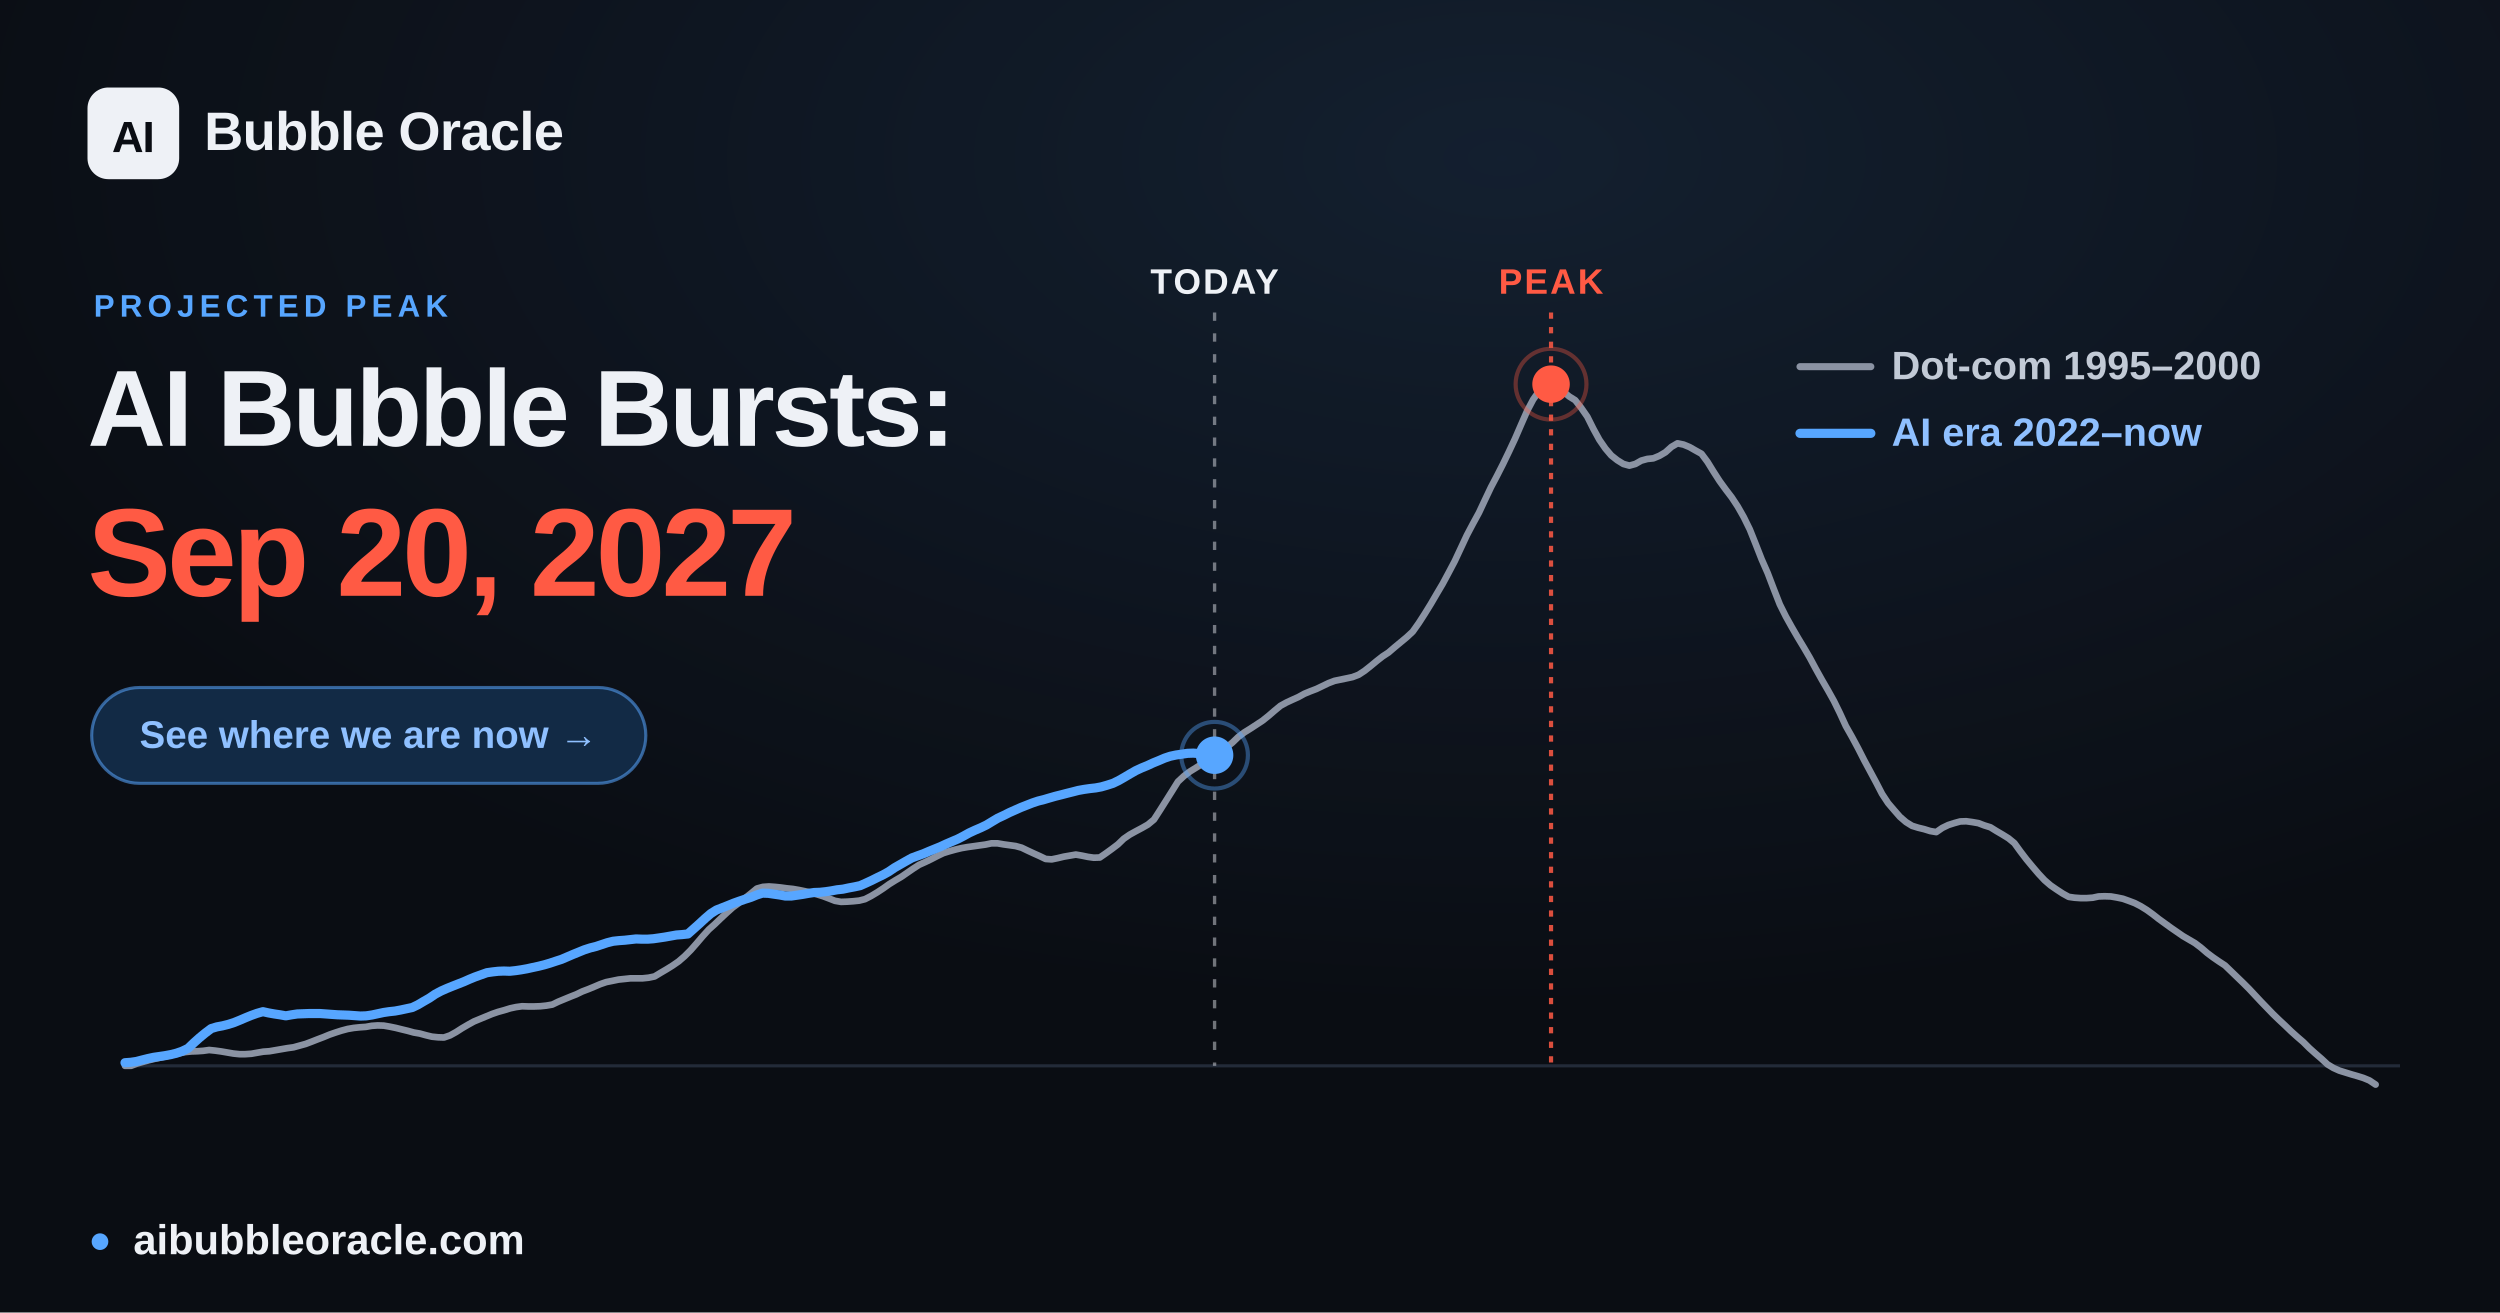
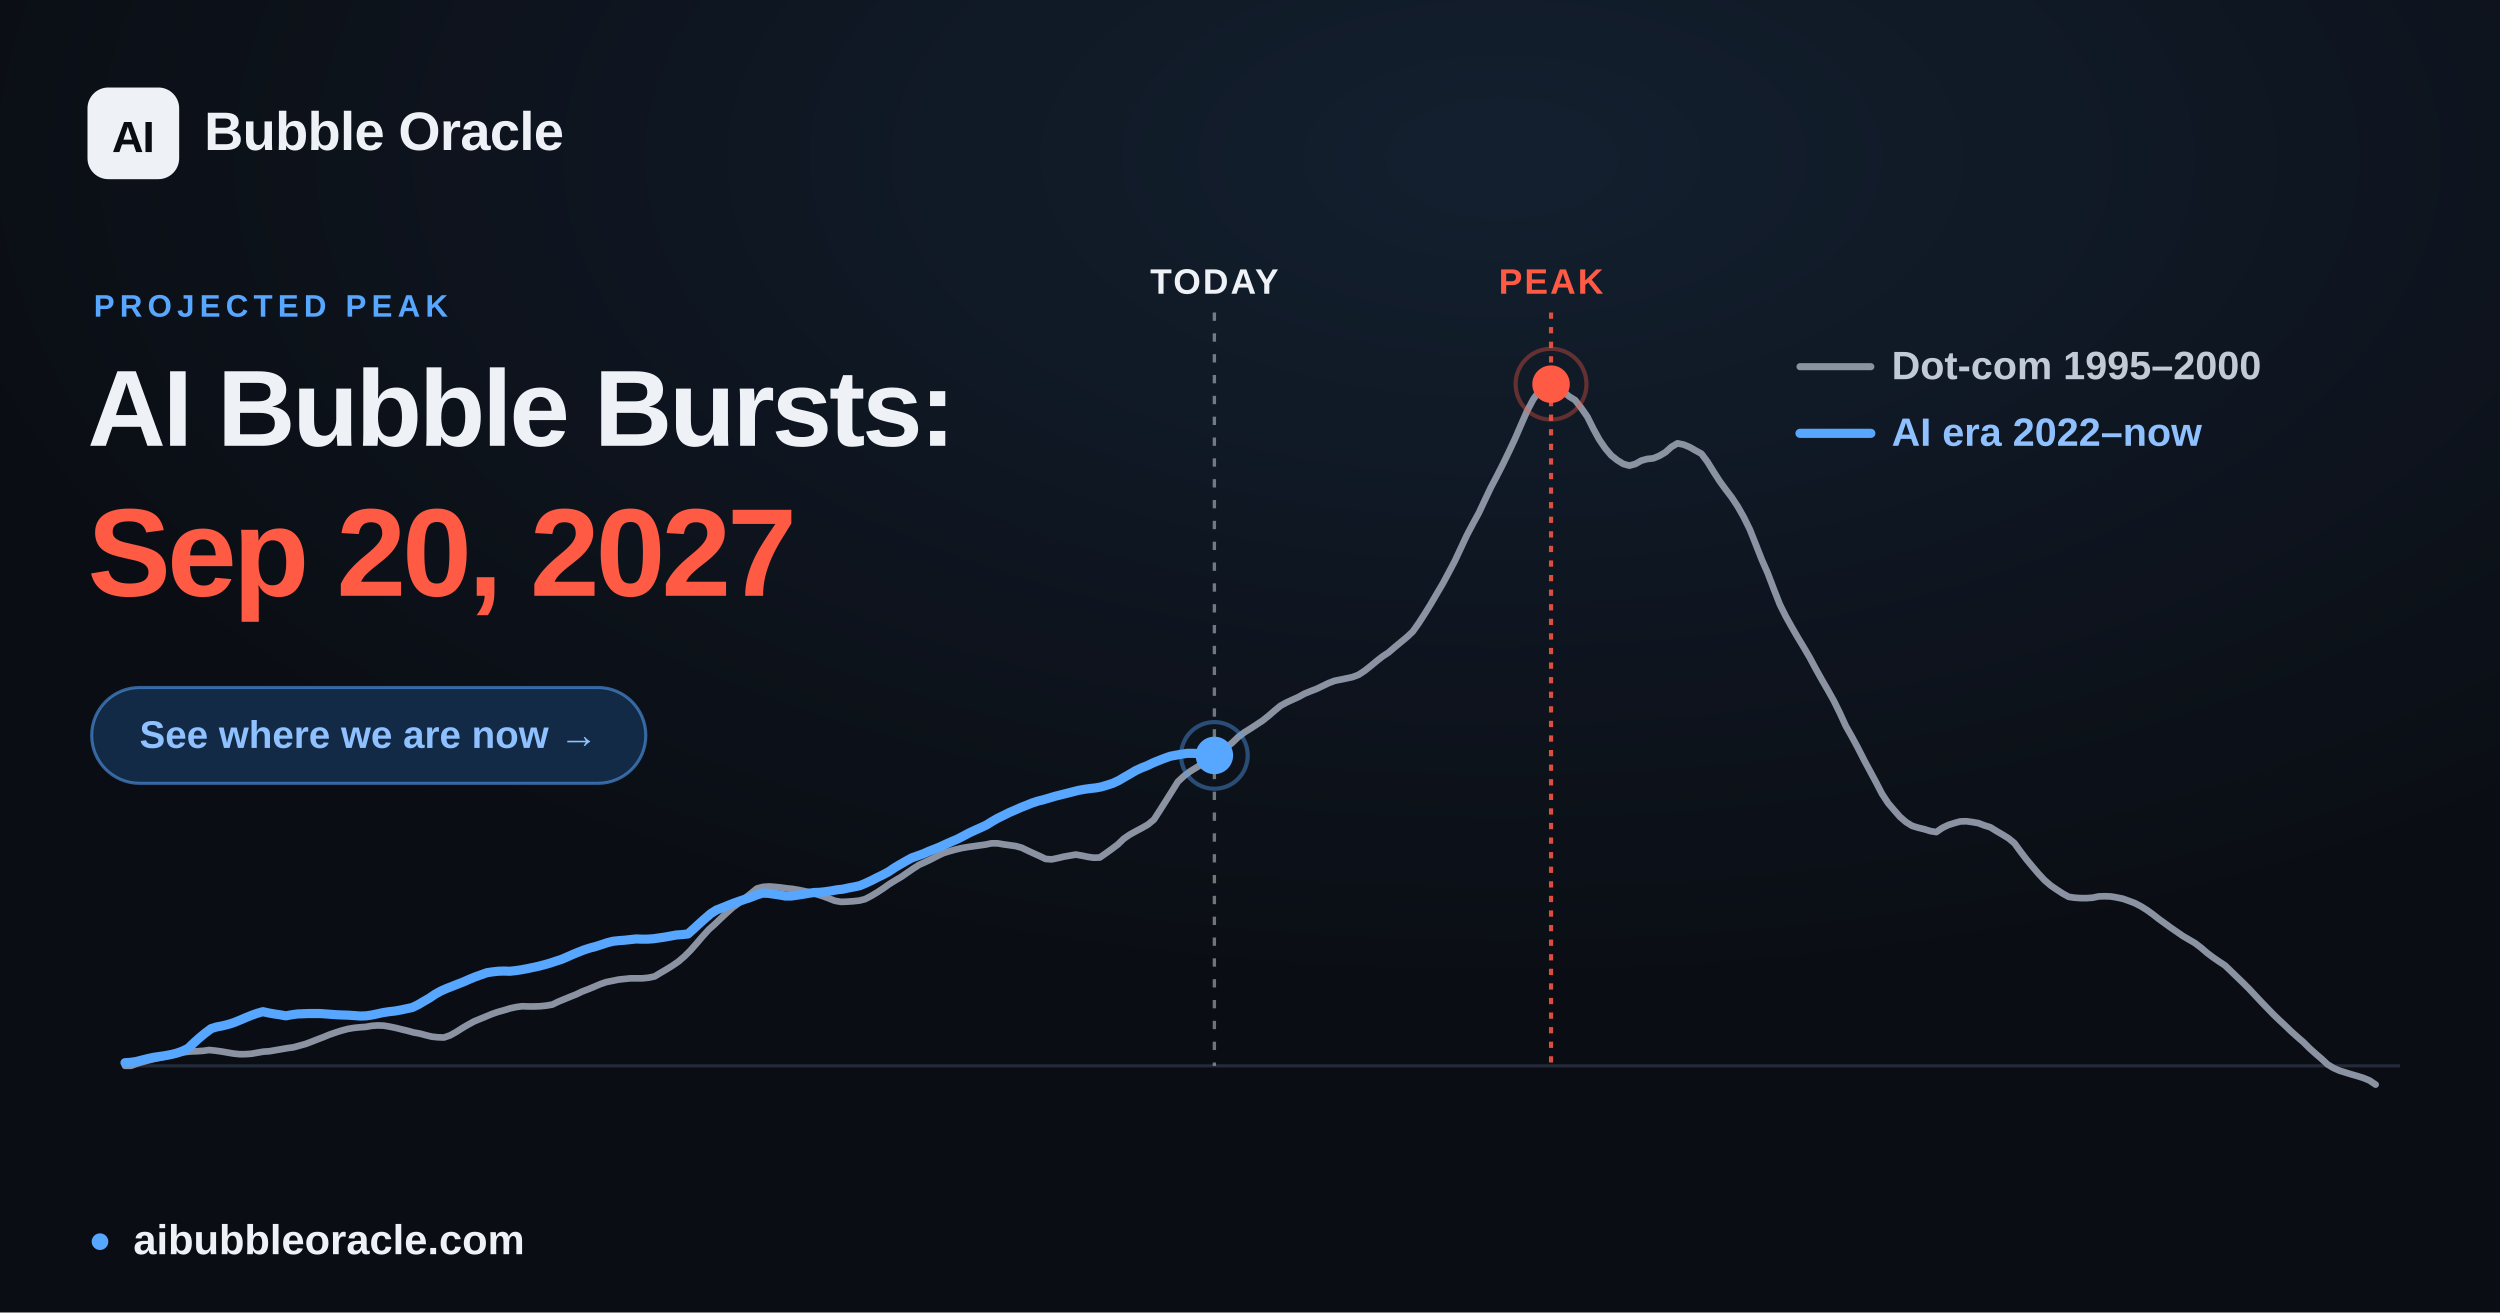
<svg xmlns="http://www.w3.org/2000/svg" width="1200" height="630" viewBox="0 0 1200 630" font-family="Arial, 'Liberation Sans', 'DejaVu Sans', sans-serif">
  <defs>
    <radialGradient id="glow" cx="60%" cy="12%" r="65%">
      <stop offset="0" stop-color="#57a6ff" stop-opacity="0.12" />
      <stop offset="1" stop-color="#57a6ff" stop-opacity="0" />
    </radialGradient>
  </defs>
  <rect width="1200" height="630" fill="#0a0d13" />
  <rect width="1200" height="630" fill="url(#glow)" />
  <line x1="60.0" y1="511.6" x2="1152.0" y2="511.6" stroke="#232b39" stroke-width="1.5" />
-   <line x1="583.0" y1="150" x2="583.0" y2="511.6" stroke="#eef1f6" stroke-opacity="0.45" stroke-width="1.6" stroke-dasharray="4 6" />
-   <text x="583.0" y="141" text-anchor="middle" font-size="17" font-weight="700" fill="#eef1f6" letter-spacing="1">TODAY</text>
+   <line x1="582.9" y1="150" x2="582.9" y2="511.6" stroke="#eef1f6" stroke-opacity="0.45" stroke-width="1.6" stroke-dasharray="4 6" />
+   <text x="582.9" y="141" text-anchor="middle" font-size="17" font-weight="700" fill="#eef1f6" letter-spacing="1">TODAY</text>
  <line x1="744.5" y1="150" x2="744.5" y2="511.6" stroke="#ff5a44" stroke-opacity="0.85" stroke-width="2" stroke-dasharray="3 4" />
  <text x="744.5" y="141" text-anchor="middle" font-size="17" font-weight="700" fill="#ff5a44" letter-spacing="1">PEAK</text>
  <polyline points="60.0,511.6 62.9,511.6 65.8,510.5 68.6,509.7 71.5,508.9 74.4,508.2 77.3,507.6 80.3,506.9 83.1,506.2 86.0,505.6 88.9,505.0 91.8,504.7 94.6,504.6 97.5,504.4 100.4,504.0 103.3,504.3 106.2,504.7 109.1,505.2 112.0,505.7 114.9,506.0 117.8,506.0 120.7,505.8 123.5,505.3 126.4,504.8 129.3,504.6 132.2,504.1 135.1,503.6 138.0,503.1 140.9,502.7 143.8,501.9 146.7,501.1 149.6,500.0 152.4,498.9 155.3,497.8 158.2,496.6 161.1,495.6 163.9,494.7 166.9,493.9 169.8,493.4 172.7,493.1 175.6,492.9 178.4,492.4 181.3,492.2 184.2,492.3 187.1,492.8 190.0,493.4 192.8,494.1 195.7,494.8 198.6,495.6 201.5,496.1 204.4,496.9 207.3,497.6 210.2,497.9 213.1,498.0 216.0,497.0 218.9,495.4 221.7,493.6 224.6,491.9 227.5,490.3 230.4,489.1 233.3,487.9 236.2,486.7 239.1,485.7 242.0,484.9 244.9,484.0 247.7,483.4 250.6,483.0 253.5,483.1 256.4,483.1 259.3,483.0 262.2,482.7 265.1,482.2 268.0,480.8 270.9,479.6 273.8,478.4 276.6,477.3 279.5,475.9 282.4,474.8 285.3,473.6 288.1,472.4 291.0,471.4 294.0,470.8 296.9,470.2 299.8,469.9 302.6,469.6 305.5,469.6 308.4,469.6 311.3,469.3 314.2,468.7 317.0,467.0 319.9,465.3 322.8,463.5 325.7,461.5 328.6,459.0 331.5,456.1 334.4,452.8 337.3,449.4 340.2,446.2 343.1,443.6 345.9,440.9 348.8,438.2 351.7,435.6 354.6,433.5 357.5,431.2 360.4,428.9 363.3,426.5 366.2,425.7 369.1,425.5 371.9,425.7 374.8,426.0 377.7,426.4 380.6,426.7 383.5,427.2 386.4,427.8 389.3,428.5 392.2,429.3 395.1,430.2 398.0,431.3 400.8,432.4 403.7,432.9 406.6,432.8 409.5,432.6 412.4,432.3 415.2,431.6 418.1,430.1 421.1,428.3 424.0,426.4 426.8,424.4 429.7,422.6 432.6,420.9 435.5,418.9 438.4,416.9 441.2,415.1 444.1,413.8 447.0,412.4 449.9,410.9 452.8,409.5 455.7,408.6 458.6,407.8 461.5,407.1 464.4,406.6 467.3,406.2 470.1,405.8 473.0,405.4 475.9,404.8 478.8,404.8 481.7,405.3 484.6,405.7 487.5,406.1 490.4,406.9 493.3,408.3 496.1,409.6 499.0,410.9 501.9,412.3 504.8,412.5 507.7,411.9 510.6,411.2 513.5,410.7 516.4,410.2 519.3,410.7 522.2,411.3 525.0,411.7 527.9,411.6 530.8,409.6 533.7,407.5 536.6,405.3 539.4,402.6 542.3,400.6 545.2,399.0 548.2,397.4 551.0,395.8 553.9,393.4 556.8,388.9 559.7,384.3 562.6,379.7 565.4,375.2 568.3,372.5 571.2,370.3 574.1,368.5 577.0,366.7 579.9,364.7 582.8,362.7 585.7,360.6 588.6,358.8 591.5,356.5 594.3,353.8 597.2,351.6 600.1,349.8 603.0,347.9 605.9,346.0 608.8,343.7 611.7,341.2 614.6,338.8 617.5,337.2 620.3,335.9 623.2,334.6 626.1,333.0 629.0,331.8 631.9,330.7 634.8,329.3 637.7,327.9 640.6,326.8 643.5,326.2 646.4,325.6 649.2,325.0 652.1,323.9 655.0,322.0 657.9,319.7 660.8,317.3 663.6,315.1 666.5,313.2 669.4,310.7 672.3,308.3 675.2,305.9 678.1,303.2 681.0,299.1 683.9,294.6 686.8,289.9 689.6,285.1 692.5,280.2 695.4,274.8 698.3,269.3 701.2,263.1 704.1,256.9 707.0,251.4 709.9,246.1 712.8,239.9 715.7,233.8 718.5,228.5 721.4,222.8 724.3,216.8 727.2,210.6 730.1,203.9 733.0,197.3 735.9,191.8 738.8,187.7 741.7,184.7 744.5,184.4 747.4,185.6 750.3,187.9 753.2,190.3 756.1,192.1 758.9,195.7 761.9,200.0 764.8,205.8 767.7,211.1 770.6,215.3 773.4,218.6 776.3,220.9 779.2,222.7 782.1,223.5 785.0,222.7 787.8,221.1 790.7,220.3 793.6,220.0 796.5,218.8 799.4,217.1 802.3,214.5 805.2,212.8 808.1,213.4 811.0,214.6 813.8,216.2 816.7,217.8 819.6,221.7 822.5,226.4 825.4,230.9 828.3,234.9 831.2,238.7 834.1,243.1 837.0,248.2 839.9,254.1 842.7,261.1 845.6,268.5 848.5,275.1 851.4,282.7 854.3,290.1 857.2,295.9 860.1,301.1 863.0,306.1 865.9,310.9 868.7,315.7 871.6,321.1 874.5,326.3 877.4,331.3 880.3,336.5 883.1,342.2 886.0,348.5 889.0,353.8 891.9,359.2 894.8,364.9 897.6,370.1 900.5,375.5 903.4,381.1 906.3,385.5 909.2,388.9 912.0,392.1 914.9,394.6 917.8,396.4 920.7,397.3 923.6,398.0 926.5,398.9 929.4,399.4 932.3,397.4 935.2,396.0 938.0,395.1 940.9,394.3 943.8,394.2 946.7,394.6 949.6,395.1 952.5,396.2 955.4,397.1 958.3,398.9 961.2,400.6 964.1,402.4 966.9,404.7 969.8,408.7 972.7,412.5 975.6,416.0 978.5,419.4 981.4,422.5 984.3,425.0 987.2,427.0 990.1,428.9 993.0,430.5 995.8,430.9 998.7,431.1 1001.6,431.1 1004.5,430.9 1007.3,430.3 1010.2,430.2 1013.2,430.3 1016.1,430.8 1019.0,431.4 1021.8,432.4 1024.7,433.5 1027.6,435.0 1030.5,436.8 1033.4,438.9 1036.2,441.1 1039.1,443.2 1042.0,445.3 1044.9,447.3 1047.8,449.3 1050.7,451.0 1053.6,452.7 1056.5,454.9 1059.4,457.4 1062.2,459.5 1065.1,461.5 1068.0,463.4 1070.9,466.2 1073.8,469.0 1076.7,471.8 1079.6,474.7 1082.5,477.8 1085.4,480.9 1088.3,483.9 1091.1,486.8 1094.0,489.6 1096.9,492.3 1099.8,495.1 1102.7,497.7 1105.6,500.2 1108.5,503.1 1111.4,505.7 1114.3,508.2 1117.2,510.9 1120.0,512.6 1122.9,513.9 1125.8,514.8 1128.7,515.7 1131.5,516.5 1134.4,517.4 1137.3,518.6 1140.3,520.6" fill="none" stroke="#8b93a3" stroke-width="3.2" stroke-linejoin="round" stroke-linecap="round" />
-   <polyline points="60.0,510.1 62.8,509.9 65.5,509.5 68.2,508.8 71.0,508.1 73.8,507.5 76.6,507.1 79.3,506.7 82.0,506.2 84.8,505.5 87.6,504.5 90.3,503.2 93.0,500.6 95.8,498.1 98.6,495.8 101.4,493.7 104.1,492.9 106.8,492.4 109.6,491.7 112.4,490.8 115.1,489.7 117.9,488.5 120.6,487.4 123.4,486.4 126.2,485.6 128.9,486.2 131.7,486.7 134.4,487.1 137.2,487.6 140.0,487.1 142.7,486.7 145.5,486.6 148.2,486.5 151.0,486.5 153.7,486.5 156.5,486.7 159.2,486.9 162.0,487.1 164.8,487.2 167.5,487.3 170.3,487.5 173.0,487.7 175.8,487.6 178.5,487.2 181.3,486.6 184.1,486.0 186.8,485.6 189.6,485.3 192.3,484.8 195.1,484.2 197.9,483.6 200.6,482.3 203.3,480.7 206.1,479.1 208.9,477.2 211.7,475.7 214.4,474.5 217.1,473.4 219.9,472.3 222.7,471.2 225.4,470.0 228.1,468.9 230.9,467.9 233.7,466.9 236.5,466.5 239.2,466.2 241.9,466.1 244.7,466.2 247.5,465.9 250.2,465.5 253.0,465.0 255.7,464.4 258.5,463.8 261.3,463.1 264.0,462.3 266.7,461.4 269.5,460.5 272.3,459.3 275.1,458.1 277.8,457.0 280.5,455.9 283.3,455.0 286.1,454.3 288.8,453.4 291.5,452.5 294.3,451.8 297.1,451.5 299.9,451.3 302.6,451.0 305.3,450.7 308.1,450.8 310.9,450.8 313.6,450.6 316.4,450.2 319.1,449.8 321.9,449.3 324.7,448.8 327.4,448.6 330.2,448.3 332.9,445.9 335.7,443.4 338.4,440.9 341.2,438.5 343.9,436.8 346.7,435.7 349.5,434.6 352.2,433.5 355.0,432.5 357.7,431.6 360.5,430.7 363.2,429.6 366.0,428.7 368.8,428.8 371.5,429.2 374.3,429.6 377.0,430.1 379.8,430.1 382.6,429.7 385.3,429.3 388.1,428.8 390.8,428.4 393.6,428.3 396.4,428.0 399.1,427.6 401.8,427.1 404.6,426.8 407.4,426.2 410.1,425.7 412.9,425.1 415.6,423.9 418.4,422.6 421.2,421.2 423.9,419.9 426.6,418.4 429.4,416.5 432.2,414.9 435.0,413.3 437.7,411.8 440.4,410.8 443.2,409.8 446.0,408.6 448.7,407.5 451.4,406.4 454.2,405.1 457.0,403.9 459.8,402.7 462.5,401.3 465.2,399.8 468.0,398.5 470.8,397.3 473.5,396.0 476.3,394.3 479.0,392.7 481.8,391.4 484.6,390.0 487.3,388.8 490.0,387.6 492.8,386.5 495.6,385.4 498.3,384.5 501.1,383.8 503.8,383.0 506.6,382.2 509.4,381.5 512.1,380.8 514.9,380.1 517.6,379.4 520.4,378.9 523.2,378.5 525.9,378.2 528.6,377.7 531.4,376.9 534.2,376.0 536.9,374.7 539.7,373.1 542.4,371.5 545.2,369.9 548.0,368.6 550.7,367.5 553.5,366.2 556.2,365.1 559.0,363.9 561.7,363.0 564.5,362.4 567.3,362.0 570.0,361.6 572.8,361.5 575.5,361.7 578.3,361.8 581.1,362.1 583.0,362.5" fill="none" stroke="#57a6ff" stroke-width="4.4" stroke-linejoin="round" stroke-linecap="round" />
-   <circle cx="583.0" cy="362.5" r="9" fill="#57a6ff" />
-   <circle cx="583.0" cy="362.5" r="16" fill="none" stroke="#57a6ff" stroke-opacity="0.4" stroke-width="2" />
+   <polyline points="60.0,510.1 62.8,509.9 65.5,509.5 68.2,508.8 71.0,508.1 73.8,507.5 76.6,507.1 79.3,506.7 82.0,506.2 84.8,505.5 87.6,504.5 90.3,503.2 93.0,500.6 95.8,498.1 98.6,495.8 101.4,493.7 104.1,492.9 106.8,492.4 109.6,491.7 112.4,490.8 115.1,489.7 117.9,488.5 120.6,487.4 123.4,486.4 126.2,485.6 128.9,486.2 131.7,486.7 134.4,487.1 137.2,487.6 139.9,487.1 142.7,486.7 145.5,486.6 148.2,486.5 151.0,486.5 153.7,486.5 156.5,486.7 159.2,486.9 162.0,487.1 164.7,487.2 167.5,487.3 170.3,487.5 173.0,487.7 175.8,487.6 178.5,487.2 181.3,486.6 184.1,486.0 186.8,485.6 189.5,485.3 192.3,484.8 195.1,484.2 197.9,483.6 200.6,482.3 203.3,480.7 206.1,479.1 208.9,477.2 211.6,475.7 214.3,474.5 217.1,473.4 219.9,472.3 222.7,471.2 225.4,470.0 228.1,468.9 230.9,467.9 233.7,466.9 236.4,466.5 239.1,466.2 241.9,466.1 244.7,466.2 247.5,465.9 250.2,465.5 252.9,465.0 255.7,464.4 258.5,463.8 261.2,463.1 264.0,462.3 266.7,461.4 269.5,460.5 272.3,459.3 275.0,458.1 277.7,457.0 280.5,455.9 283.3,455.0 286.0,454.3 288.8,453.4 291.5,452.5 294.3,451.8 297.1,451.5 299.8,451.3 302.6,451.0 305.3,450.7 308.1,450.8 310.8,450.8 313.6,450.6 316.4,450.2 319.1,449.8 321.9,449.3 324.6,448.8 327.4,448.6 330.2,448.3 332.9,445.9 335.6,443.4 338.4,440.9 341.2,438.5 343.9,436.8 346.7,435.7 349.4,434.6 352.2,433.5 355.0,432.5 357.7,431.6 360.4,430.7 363.2,429.6 366.0,428.7 368.7,428.8 371.5,429.2 374.2,429.6 377.0,430.1 379.8,430.1 382.5,429.7 385.2,429.3 388.0,428.8 390.8,428.4 393.6,428.3 396.3,428.0 399.0,427.6 401.8,427.1 404.6,426.8 407.3,426.2 410.0,425.7 412.8,425.1 415.6,423.9 418.4,422.6 421.1,421.2 423.8,419.9 426.6,418.4 429.4,416.5 432.1,414.9 434.9,413.3 437.6,411.8 440.4,410.8 443.2,409.8 445.9,408.6 448.7,407.5 451.4,406.4 454.2,405.1 456.9,403.9 459.7,402.7 462.4,401.3 465.2,399.8 468.0,398.5 470.7,397.3 473.5,396.0 476.2,394.3 479.0,392.7 481.7,391.4 484.5,390.0 487.3,388.8 490.0,387.6 492.8,386.5 495.5,385.4 498.3,384.5 501.1,383.8 503.8,383.0 506.5,382.2 509.3,381.5 512.1,380.8 514.8,380.1 517.6,379.4 520.3,378.9 523.1,378.5 525.9,378.2 528.6,377.7 531.3,376.9 534.1,376.0 536.9,374.7 539.6,373.1 542.4,371.5 545.1,369.9 547.9,368.6 550.7,367.5 553.4,366.2 556.1,365.1 558.9,364.0 561.7,363.0 564.4,362.5 567.2,362.0 569.9,361.6 572.7,361.6 575.5,361.7 578.2,361.8 581.0,362.2 582.9,362.6" fill="none" stroke="#57a6ff" stroke-width="4.4" stroke-linejoin="round" stroke-linecap="round" />
+   <circle cx="582.9" cy="362.6" r="9" fill="#57a6ff" />
+   <circle cx="582.9" cy="362.6" r="16" fill="none" stroke="#57a6ff" stroke-opacity="0.4" stroke-width="2" />
  <circle cx="744.5" cy="184.4" r="17" fill="none" stroke="#ff5a44" stroke-opacity="0.35" stroke-width="2" />
  <circle cx="744.5" cy="184.4" r="9" fill="#ff5a44" />
  <g font-size="19" font-weight="600">
    <line x1="864" y1="176" x2="898" y2="176" stroke="#8b93a3" stroke-width="3.4" stroke-linecap="round" />
    <text x="908" y="182" fill="#c2cad6">Dot-com  1995–2000</text>
    <line x1="864" y1="208" x2="898" y2="208" stroke="#57a6ff" stroke-width="4.4" stroke-linecap="round" />
    <text x="908" y="214" fill="#8fc0ff">AI era  2022–now</text>
  </g>
  <rect x="42" y="42" width="44" height="44" rx="10" fill="#eef1f6" />
  <text x="64" y="73" text-anchor="middle" font-size="21" font-weight="800" fill="#0a0d13" letter-spacing="-0.5">AI</text>
  <text x="98" y="72" font-size="26" font-weight="700" fill="#eef1f6" letter-spacing="-0.3">Bubble Oracle</text>
  <text x="45" y="152" font-size="15" font-weight="700" fill="#57a6ff" letter-spacing="2.5">PROJECTED PEAK</text>
  <text x="42" y="214" font-size="52" font-weight="800" fill="#eef1f6" letter-spacing="-1.4">AI Bubble Bursts:</text>
  <text x="42" y="286" font-size="60" font-weight="800" fill="#ff5a44" letter-spacing="-1.8">Sep 20, 2027</text>
  <rect x="44" y="330" width="266" height="46" rx="23" fill="#122a45" stroke="#57a6ff" stroke-opacity="0.55" stroke-width="1.5" />
  <text x="177" y="359" text-anchor="middle" font-size="18.5" font-weight="700" fill="#8fc0ff">See where we are now  →</text>
  <circle cx="48" cy="596" r="4" fill="#57a6ff" />
  <text x="64" y="602" font-size="20" font-weight="600" fill="#eef1f6">aibubbleoracle.com</text>
</svg>
